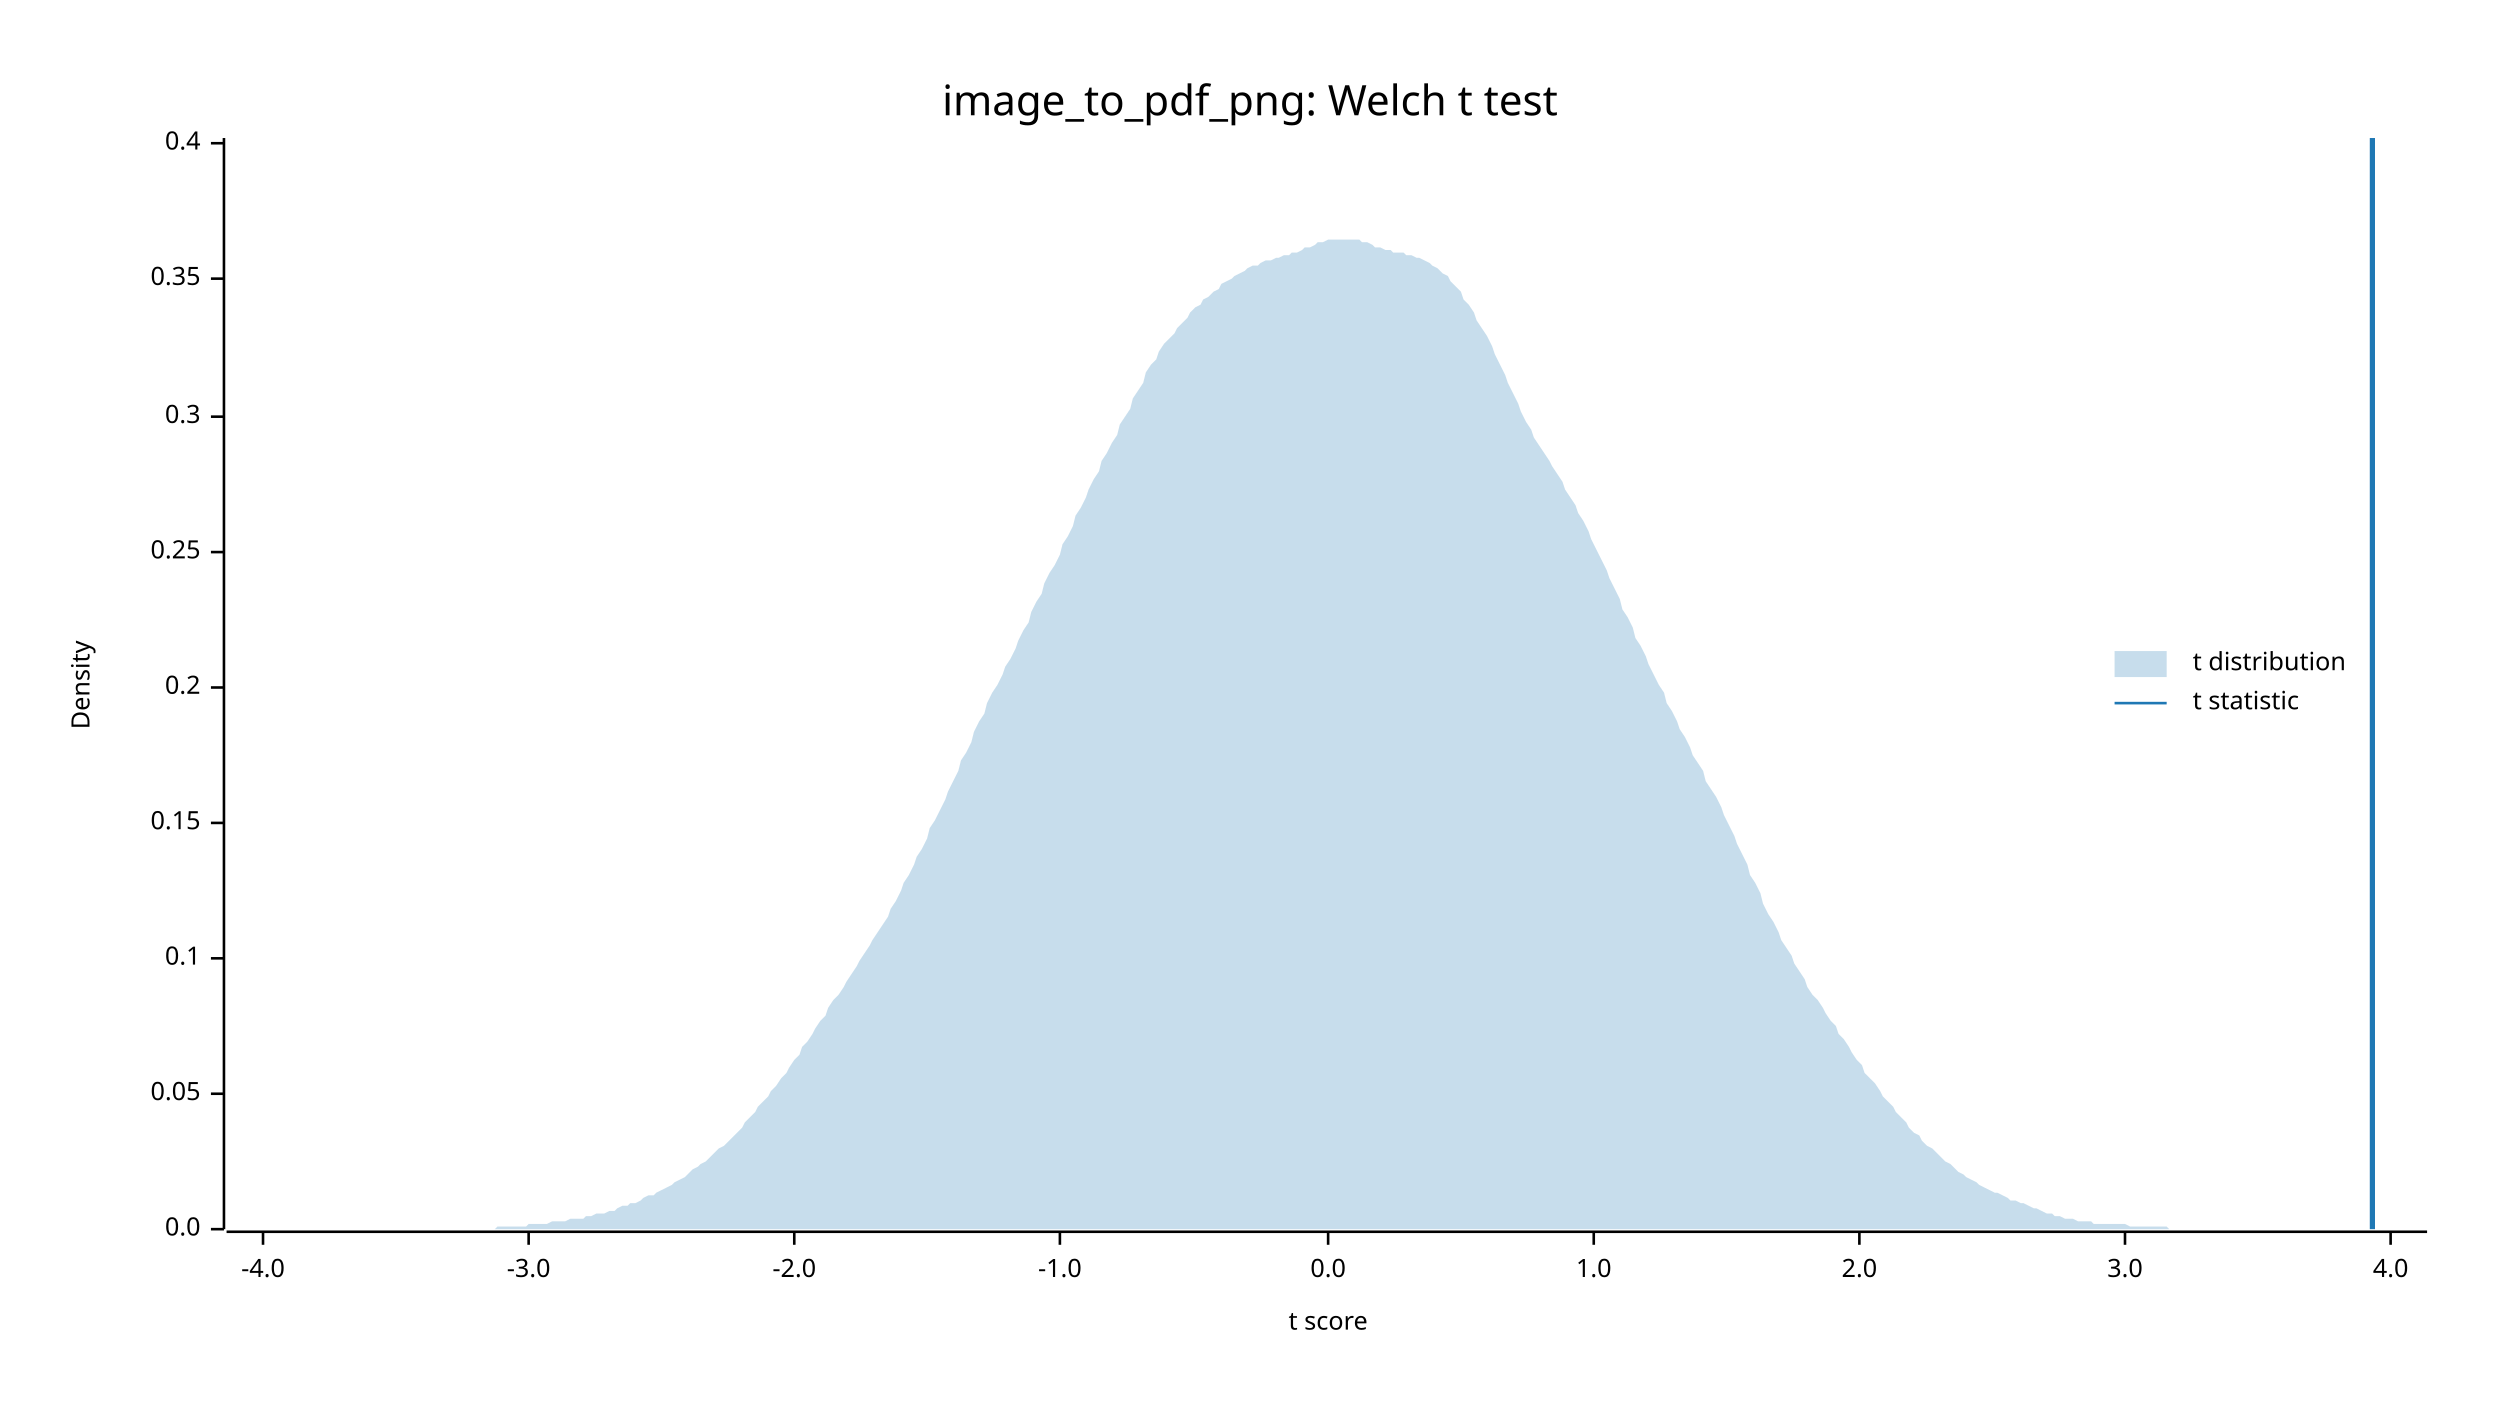
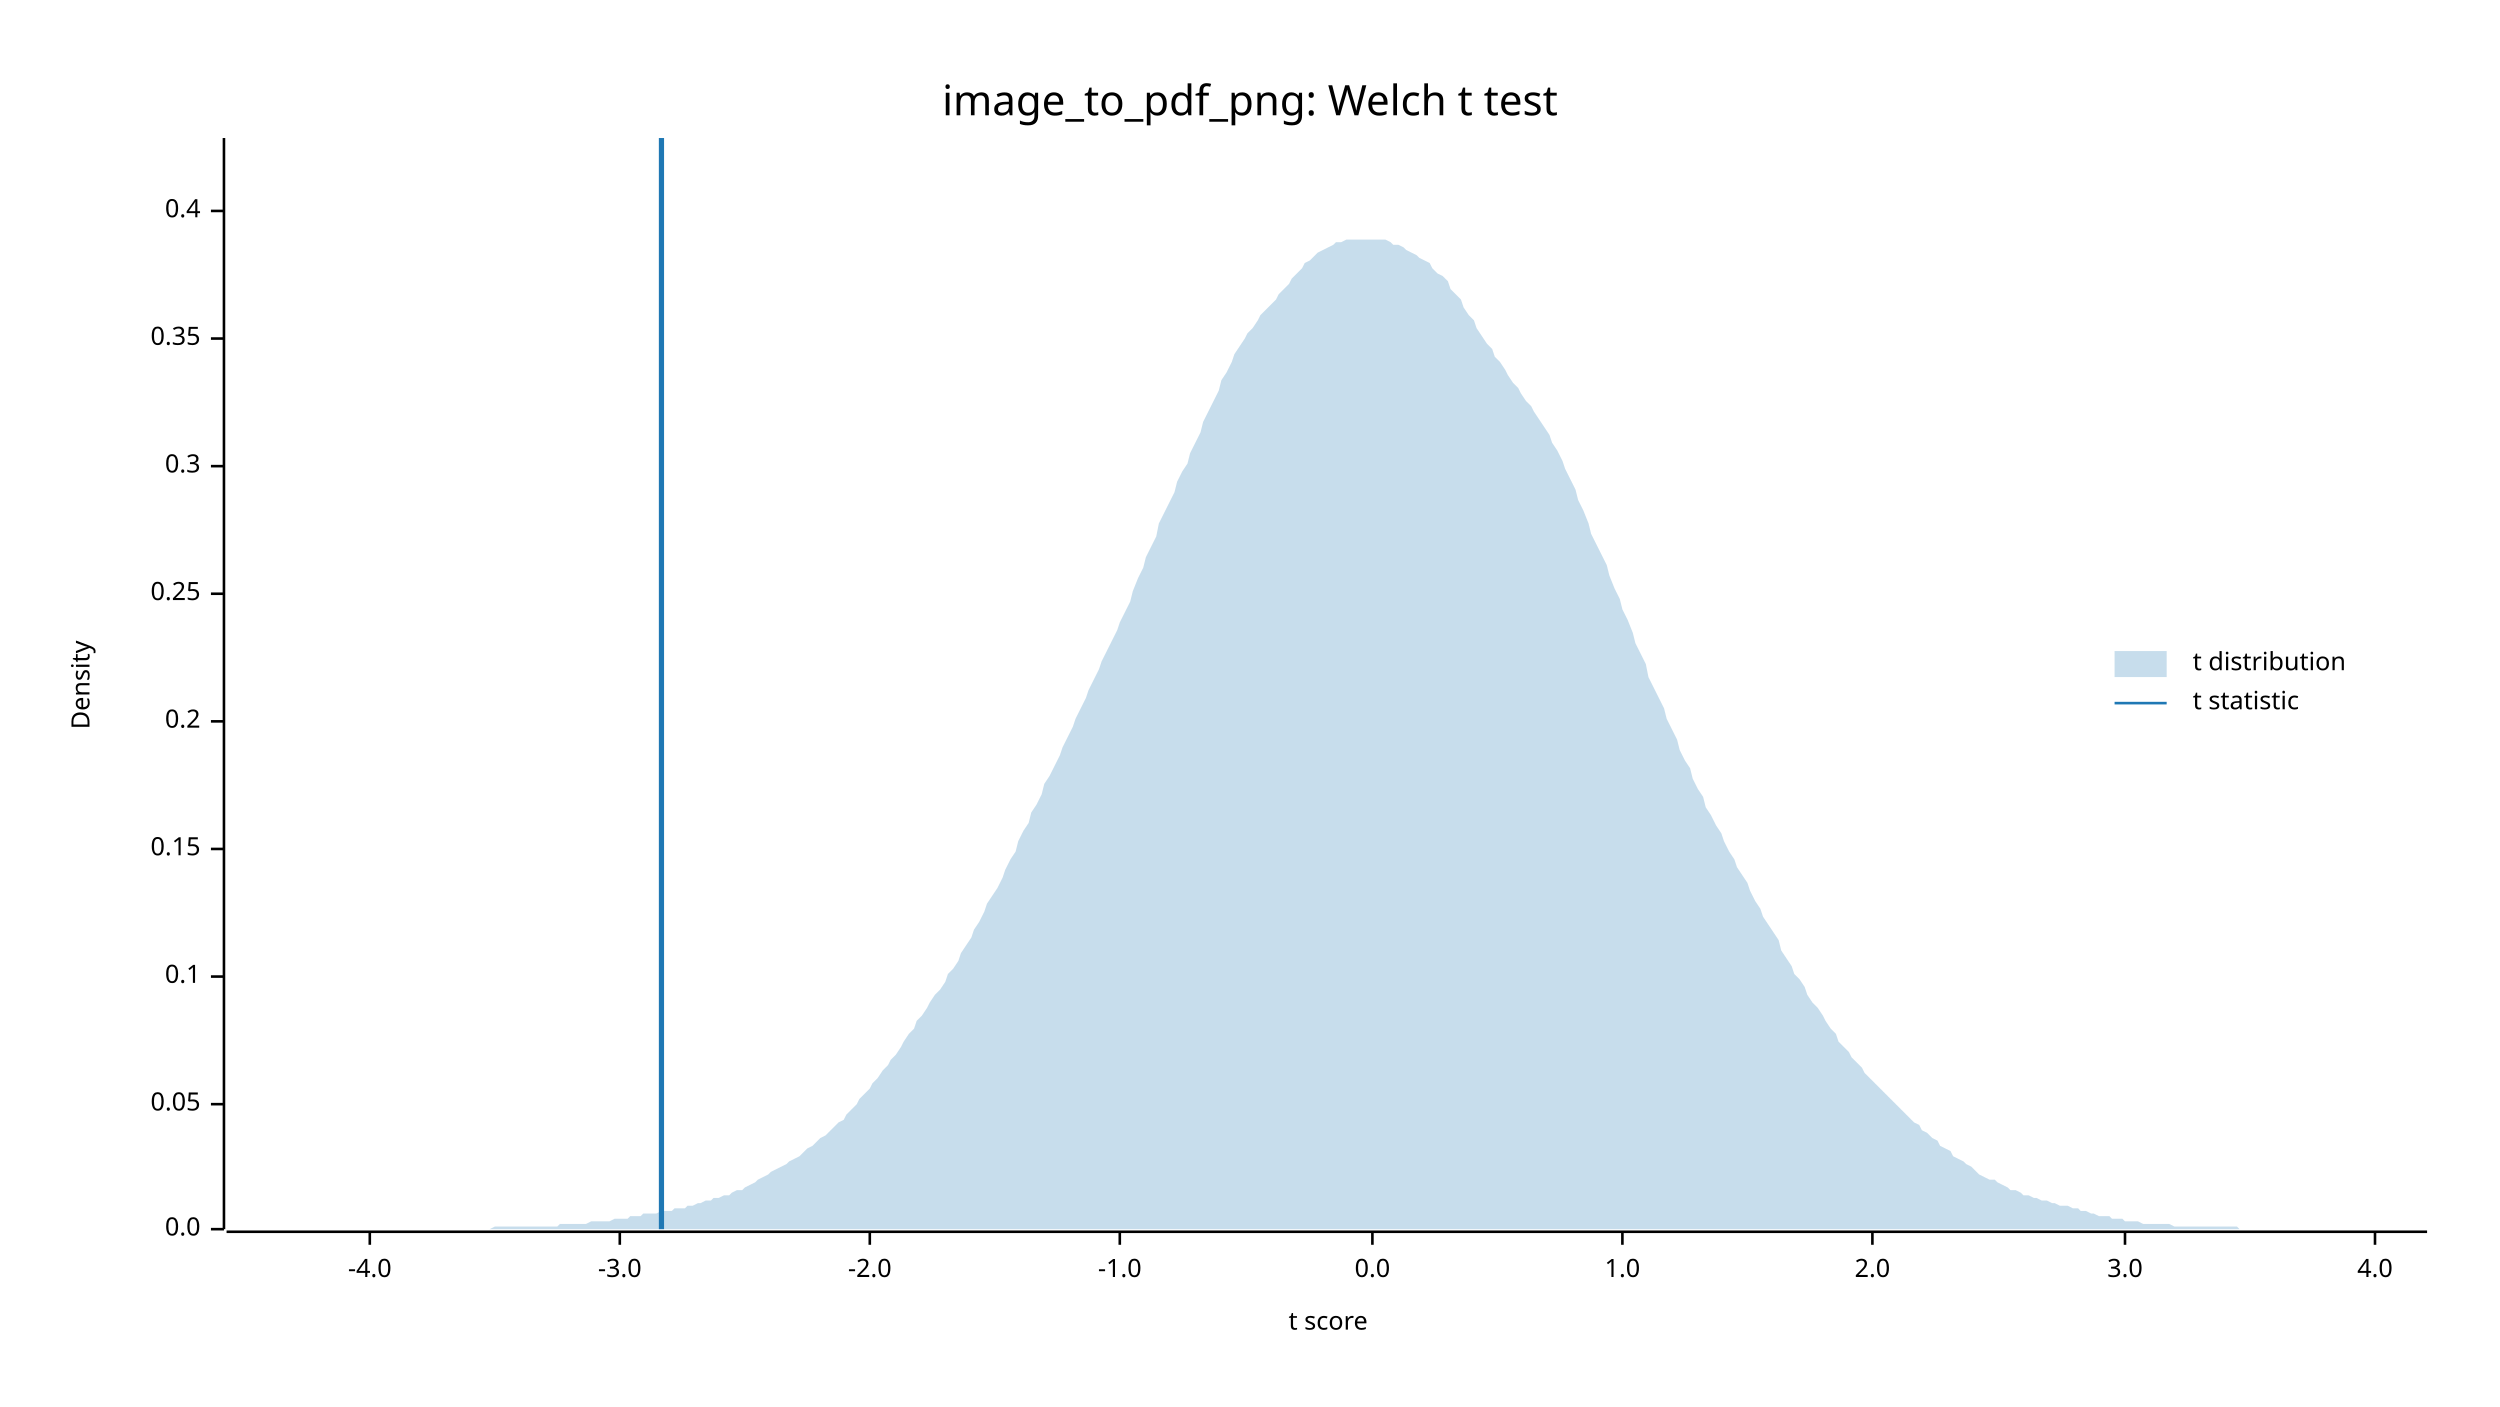
<svg xmlns="http://www.w3.org/2000/svg" width="960" height="540" viewBox="0 0 960 540">
  <text x="480" y="32" dy="0.76em" text-anchor="middle" font-family="sans-serif" font-size="16.129" opacity="1" fill="#000000">
image_to_pdf_png: Welch t test
</text>
  <text x="27" y="263" dy="0.76em" text-anchor="middle" font-family="sans-serif" font-size="9.677" opacity="1" fill="#000000" transform="rotate(270, 27, 263)">
Density
</text>
  <text x="510" y="513" dy="-0.5ex" text-anchor="middle" font-family="sans-serif" font-size="9.677" opacity="1" fill="#000000">
t score
</text>
  <polyline fill="none" opacity="1" stroke="#000000" stroke-width="1" points="86,53 86,472 " />
  <text x="77" y="472" dy="0.5ex" text-anchor="end" font-family="sans-serif" font-size="9.677" opacity="1" fill="#000000">
0.0
</text>
  <polyline fill="none" opacity="1" stroke="#000000" stroke-width="1" points="81,472 86,472 " />
-   <text x="77" y="420" dy="0.5ex" text-anchor="end" font-family="sans-serif" font-size="9.677" opacity="1" fill="#000000">
+   <text x="77" y="424" dy="0.5ex" text-anchor="end" font-family="sans-serif" font-size="9.677" opacity="1" fill="#000000">
0.05
</text>
-   <polyline fill="none" opacity="1" stroke="#000000" stroke-width="1" points="81,420 86,420 " />
-   <text x="77" y="368" dy="0.5ex" text-anchor="end" font-family="sans-serif" font-size="9.677" opacity="1" fill="#000000">
+   <polyline fill="none" opacity="1" stroke="#000000" stroke-width="1" points="81,424 86,424 " />
+   <text x="77" y="375" dy="0.5ex" text-anchor="end" font-family="sans-serif" font-size="9.677" opacity="1" fill="#000000">
0.1
</text>
-   <polyline fill="none" opacity="1" stroke="#000000" stroke-width="1" points="81,368 86,368 " />
-   <text x="77" y="316" dy="0.5ex" text-anchor="end" font-family="sans-serif" font-size="9.677" opacity="1" fill="#000000">
+   <polyline fill="none" opacity="1" stroke="#000000" stroke-width="1" points="81,375 86,375 " />
+   <text x="77" y="326" dy="0.5ex" text-anchor="end" font-family="sans-serif" font-size="9.677" opacity="1" fill="#000000">
0.15
</text>
-   <polyline fill="none" opacity="1" stroke="#000000" stroke-width="1" points="81,316 86,316 " />
-   <text x="77" y="264" dy="0.5ex" text-anchor="end" font-family="sans-serif" font-size="9.677" opacity="1" fill="#000000">
+   <polyline fill="none" opacity="1" stroke="#000000" stroke-width="1" points="81,326 86,326 " />
+   <text x="77" y="277" dy="0.5ex" text-anchor="end" font-family="sans-serif" font-size="9.677" opacity="1" fill="#000000">
0.2
</text>
-   <polyline fill="none" opacity="1" stroke="#000000" stroke-width="1" points="81,264 86,264 " />
-   <text x="77" y="212" dy="0.5ex" text-anchor="end" font-family="sans-serif" font-size="9.677" opacity="1" fill="#000000">
+   <polyline fill="none" opacity="1" stroke="#000000" stroke-width="1" points="81,277 86,277 " />
+   <text x="77" y="228" dy="0.5ex" text-anchor="end" font-family="sans-serif" font-size="9.677" opacity="1" fill="#000000">
0.25
</text>
-   <polyline fill="none" opacity="1" stroke="#000000" stroke-width="1" points="81,212 86,212 " />
-   <text x="77" y="160" dy="0.5ex" text-anchor="end" font-family="sans-serif" font-size="9.677" opacity="1" fill="#000000">
+   <polyline fill="none" opacity="1" stroke="#000000" stroke-width="1" points="81,228 86,228 " />
+   <text x="77" y="179" dy="0.5ex" text-anchor="end" font-family="sans-serif" font-size="9.677" opacity="1" fill="#000000">
0.3
</text>
-   <polyline fill="none" opacity="1" stroke="#000000" stroke-width="1" points="81,160 86,160 " />
-   <text x="77" y="107" dy="0.5ex" text-anchor="end" font-family="sans-serif" font-size="9.677" opacity="1" fill="#000000">
+   <polyline fill="none" opacity="1" stroke="#000000" stroke-width="1" points="81,179 86,179 " />
+   <text x="77" y="130" dy="0.5ex" text-anchor="end" font-family="sans-serif" font-size="9.677" opacity="1" fill="#000000">
0.35
</text>
-   <polyline fill="none" opacity="1" stroke="#000000" stroke-width="1" points="81,107 86,107 " />
-   <text x="77" y="55" dy="0.5ex" text-anchor="end" font-family="sans-serif" font-size="9.677" opacity="1" fill="#000000">
+   <polyline fill="none" opacity="1" stroke="#000000" stroke-width="1" points="81,130 86,130 " />
+   <text x="77" y="81" dy="0.5ex" text-anchor="end" font-family="sans-serif" font-size="9.677" opacity="1" fill="#000000">
0.4
</text>
-   <polyline fill="none" opacity="1" stroke="#000000" stroke-width="1" points="81,55 86,55 " />
+   <polyline fill="none" opacity="1" stroke="#000000" stroke-width="1" points="81,81 86,81 " />
  <polyline fill="none" opacity="1" stroke="#000000" stroke-width="1" points="87,473 932,473 " />
-   <text x="101" y="483" dy="0.76em" text-anchor="middle" font-family="sans-serif" font-size="9.677" opacity="1" fill="#000000">
+   <text x="142" y="483" dy="0.76em" text-anchor="middle" font-family="sans-serif" font-size="9.677" opacity="1" fill="#000000">
-4.0
</text>
-   <polyline fill="none" opacity="1" stroke="#000000" stroke-width="1" points="101,473 101,478 " />
-   <text x="203" y="483" dy="0.76em" text-anchor="middle" font-family="sans-serif" font-size="9.677" opacity="1" fill="#000000">
+   <polyline fill="none" opacity="1" stroke="#000000" stroke-width="1" points="142,473 142,478 " />
+   <text x="238" y="483" dy="0.76em" text-anchor="middle" font-family="sans-serif" font-size="9.677" opacity="1" fill="#000000">
-3.0
</text>
-   <polyline fill="none" opacity="1" stroke="#000000" stroke-width="1" points="203,473 203,478 " />
-   <text x="305" y="483" dy="0.76em" text-anchor="middle" font-family="sans-serif" font-size="9.677" opacity="1" fill="#000000">
+   <polyline fill="none" opacity="1" stroke="#000000" stroke-width="1" points="238,473 238,478 " />
+   <text x="334" y="483" dy="0.76em" text-anchor="middle" font-family="sans-serif" font-size="9.677" opacity="1" fill="#000000">
-2.0
</text>
-   <polyline fill="none" opacity="1" stroke="#000000" stroke-width="1" points="305,473 305,478 " />
-   <text x="407" y="483" dy="0.76em" text-anchor="middle" font-family="sans-serif" font-size="9.677" opacity="1" fill="#000000">
+   <polyline fill="none" opacity="1" stroke="#000000" stroke-width="1" points="334,473 334,478 " />
+   <text x="430" y="483" dy="0.76em" text-anchor="middle" font-family="sans-serif" font-size="9.677" opacity="1" fill="#000000">
-1.0
</text>
-   <polyline fill="none" opacity="1" stroke="#000000" stroke-width="1" points="407,473 407,478 " />
-   <text x="510" y="483" dy="0.76em" text-anchor="middle" font-family="sans-serif" font-size="9.677" opacity="1" fill="#000000">
+   <polyline fill="none" opacity="1" stroke="#000000" stroke-width="1" points="430,473 430,478 " />
+   <text x="527" y="483" dy="0.76em" text-anchor="middle" font-family="sans-serif" font-size="9.677" opacity="1" fill="#000000">
0.0
</text>
-   <polyline fill="none" opacity="1" stroke="#000000" stroke-width="1" points="510,473 510,478 " />
-   <text x="612" y="483" dy="0.76em" text-anchor="middle" font-family="sans-serif" font-size="9.677" opacity="1" fill="#000000">
+   <polyline fill="none" opacity="1" stroke="#000000" stroke-width="1" points="527,473 527,478 " />
+   <text x="623" y="483" dy="0.76em" text-anchor="middle" font-family="sans-serif" font-size="9.677" opacity="1" fill="#000000">
1.0
</text>
-   <polyline fill="none" opacity="1" stroke="#000000" stroke-width="1" points="612,473 612,478 " />
-   <text x="714" y="483" dy="0.76em" text-anchor="middle" font-family="sans-serif" font-size="9.677" opacity="1" fill="#000000">
+   <polyline fill="none" opacity="1" stroke="#000000" stroke-width="1" points="623,473 623,478 " />
+   <text x="719" y="483" dy="0.76em" text-anchor="middle" font-family="sans-serif" font-size="9.677" opacity="1" fill="#000000">
2.0
</text>
-   <polyline fill="none" opacity="1" stroke="#000000" stroke-width="1" points="714,473 714,478 " />
+   <polyline fill="none" opacity="1" stroke="#000000" stroke-width="1" points="719,473 719,478 " />
  <text x="816" y="483" dy="0.76em" text-anchor="middle" font-family="sans-serif" font-size="9.677" opacity="1" fill="#000000">
3.0
</text>
  <polyline fill="none" opacity="1" stroke="#000000" stroke-width="1" points="816,473 816,478 " />
-   <text x="918" y="483" dy="0.76em" text-anchor="middle" font-family="sans-serif" font-size="9.677" opacity="1" fill="#000000">
+   <text x="912" y="483" dy="0.76em" text-anchor="middle" font-family="sans-serif" font-size="9.677" opacity="1" fill="#000000">
4.0
</text>
-   <polyline fill="none" opacity="1" stroke="#000000" stroke-width="1" points="918,473 918,478 " />
-   <polygon opacity="0.25" fill="#1F78B4" points="87,472 88,472 90,472 92,472 93,472 95,472 97,472 98,472 100,472 102,472 103,472 105,472 107,472 109,472 110,472 112,472 114,472 115,472 117,472 119,472 120,472 122,472 124,472 125,472 127,472 129,472 131,472 132,472 134,472 136,472 137,472 139,472 141,472 142,472 144,472 146,472 147,472 149,472 151,472 153,472 154,472 156,472 158,472 159,472 161,472 163,472 164,472 166,472 168,472 169,472 171,472 173,472 175,472 176,472 178,472 180,472 181,472 183,472 185,472 186,472 188,472 190,472 191,471 193,471 195,471 197,471 198,471 200,471 202,471 203,470 205,470 207,470 208,470 210,470 212,469 214,469 215,469 217,469 219,468 220,468 222,468 224,468 225,467 227,467 229,466 230,466 232,466 234,465 236,465 237,464 239,463 241,463 242,462 244,462 246,461 247,460 249,459 251,459 252,458 254,457 256,456 258,455 259,454 261,453 263,452 264,451 266,449 268,448 269,447 271,446 273,444 274,443 276,441 278,440 280,438 281,437 283,435 285,433 286,431 288,429 290,427 291,425 293,423 295,421 296,419 298,417 300,414 302,412 303,410 305,407 307,405 308,402 310,400 312,397 313,395 315,392 317,390 318,387 320,384 322,382 324,379 325,377 327,374 329,371 330,369 332,366 334,363 335,361 337,358 339,355 341,352 342,349 344,346 346,342 347,339 349,336 351,332 352,329 354,326 356,322 357,318 359,315 361,311 363,307 364,304 366,300 368,296 369,292 371,289 373,285 374,281 376,277 378,274 379,270 381,266 383,263 385,259 386,256 388,253 390,249 391,246 393,242 395,239 396,235 398,231 400,228 401,224 403,220 405,217 407,213 408,209 410,206 412,202 413,198 415,195 417,191 418,188 420,184 422,181 423,177 425,174 427,170 429,167 430,163 432,160 434,157 435,153 437,150 439,147 440,143 442,140 444,138 445,135 447,132 449,130 451,128 452,126 454,124 456,122 457,120 459,118 461,117 462,115 464,114 466,112 468,111 469,109 471,108 473,107 474,106 476,105 478,104 479,103 481,102 483,102 484,101 486,100 488,100 490,99 491,99 493,98 495,98 496,97 498,97 500,96 501,95 503,95 505,94 506,93 508,93 510,92 512,92 513,92 515,92 517,92 518,92 520,92 522,92 523,93 525,93 527,94 528,95 530,95 532,96 534,96 535,97 537,97 539,97 540,98 542,98 544,99 545,99 547,100 549,101 550,102 552,103 554,105 556,106 557,108 559,110 561,112 562,115 564,117 566,120 567,123 569,126 571,129 573,133 574,136 576,140 578,144 579,147 581,151 583,155 584,158 586,162 588,165 589,168 591,171 593,174 595,177 596,179 598,182 600,185 601,188 603,191 605,194 606,197 608,200 610,204 611,207 613,211 615,215 617,219 618,222 620,226 622,230 623,234 625,237 627,241 628,245 630,248 632,252 633,255 635,259 637,263 639,266 640,270 642,273 644,277 645,280 647,283 649,287 650,290 652,293 654,296 655,300 657,303 659,306 661,310 662,313 664,317 666,321 667,324 669,328 671,332 672,336 674,339 676,343 677,347 679,351 681,354 683,358 684,361 686,364 688,367 689,370 691,373 693,376 694,379 696,382 698,384 700,387 701,389 703,392 705,394 706,397 708,399 710,402 711,404 713,407 715,409 716,412 718,414 720,416 722,419 723,421 725,423 727,425 728,427 730,429 732,431 733,433 735,435 737,436 738,438 740,440 742,441 744,443 745,444 747,446 749,447 750,448 752,450 754,451 755,452 757,453 759,454 760,455 762,456 764,457 766,458 767,458 769,459 771,460 772,461 774,461 776,462 777,462 779,463 781,464 782,464 784,465 786,466 788,466 789,467 791,467 793,468 794,468 796,468 798,469 799,469 801,469 803,469 804,470 806,470 808,470 810,470 811,470 813,470 815,470 816,470 818,471 820,471 821,471 823,471 825,471 827,471 828,471 830,471 832,471 833,472 835,472 837,472 838,472 840,472 842,472 843,472 845,472 847,472 849,472 850,472 852,472 854,472 855,472 857,472 859,472 860,472 862,472 864,472 865,472 867,472 869,472 871,472 872,472 874,472 876,472 877,472 879,472 881,472 882,472 884,472 886,472 887,472 889,472 891,472 893,472 894,472 896,472 898,472 899,472 901,472 903,472 904,472 906,472 908,472 909,472 911,472 913,472 915,472 916,472 918,472 920,472 921,472 923,472 925,472 926,472 928,472 930,472 932,472 932,472 87,472 " />
-   <polyline fill="none" opacity="1" stroke="#1F78B4" stroke-width="2" points="911,472 911,53 " />
+   <polyline fill="none" opacity="1" stroke="#000000" stroke-width="1" points="912,473 912,478 " />
+   <polygon opacity="0.25" fill="#1F78B4" points="87,472 88,472 90,472 92,472 93,472 95,472 97,472 98,472 100,472 102,472 103,472 105,472 107,472 109,472 110,472 112,472 114,472 115,472 117,472 119,472 120,472 122,472 124,472 125,472 127,472 129,472 131,472 132,472 134,472 136,472 137,472 139,472 141,472 142,472 144,472 146,472 147,472 149,472 151,472 153,472 154,472 156,472 158,472 159,472 161,472 163,472 164,472 166,472 168,472 169,472 171,472 173,472 175,472 176,472 178,472 180,472 181,472 183,472 185,472 186,472 188,472 190,471 191,471 193,471 195,471 197,471 198,471 200,471 202,471 203,471 205,471 207,471 208,471 210,471 212,471 214,471 215,470 217,470 219,470 220,470 222,470 224,470 225,470 227,469 229,469 230,469 232,469 234,469 236,468 237,468 239,468 241,468 242,467 244,467 246,467 247,466 249,466 251,466 252,466 254,465 256,465 258,465 259,464 261,464 263,464 264,463 266,463 268,462 269,462 271,461 273,461 274,460 276,460 278,459 280,459 281,458 283,457 285,457 286,456 288,455 290,454 291,453 293,452 295,451 296,450 298,449 300,448 302,447 303,446 305,445 307,444 308,443 310,441 312,440 313,439 315,437 317,436 318,435 320,433 322,431 324,430 325,428 327,426 329,424 330,422 332,420 334,418 335,416 337,414 339,411 341,409 342,407 344,405 346,402 347,400 349,397 351,395 352,392 354,390 356,387 357,385 359,382 361,380 363,377 364,374 366,372 368,369 369,366 371,363 373,360 374,357 376,354 378,350 379,347 381,344 383,341 385,337 386,334 388,330 390,327 391,323 393,319 395,316 396,312 398,309 400,305 401,301 403,298 405,294 407,290 408,287 410,283 412,279 413,276 415,272 417,268 418,265 420,261 422,257 423,254 425,250 427,246 429,242 430,239 432,235 434,231 435,227 437,222 439,218 440,214 442,210 444,206 445,201 447,197 449,193 451,189 452,185 454,181 456,178 457,174 459,170 461,166 462,162 464,158 466,154 468,150 469,146 471,143 473,139 474,136 476,133 478,130 479,128 481,126 483,123 484,121 486,119 488,117 490,115 491,113 493,111 495,109 496,107 498,105 500,103 501,101 503,100 505,98 506,97 508,96 510,95 512,94 513,93 515,93 517,92 518,92 520,92 522,92 523,92 525,92 527,92 528,92 530,92 532,92 534,93 535,94 537,94 539,95 540,96 542,97 544,98 545,99 547,100 549,101 550,103 552,105 554,106 556,108 557,111 559,113 561,115 562,118 564,121 566,123 567,126 569,129 571,132 573,134 574,137 576,139 578,142 579,144 581,147 583,149 584,151 586,154 588,156 589,158 591,161 593,164 595,167 596,170 598,173 600,177 601,180 603,184 605,188 606,192 608,196 610,201 611,205 613,209 615,213 617,217 618,221 620,226 622,230 623,234 625,238 627,243 628,247 630,251 632,255 633,260 635,264 637,268 639,272 640,276 642,280 644,284 645,288 647,292 649,295 650,299 652,303 654,306 655,310 657,313 659,317 661,320 662,323 664,327 666,330 667,333 669,336 671,339 672,342 674,346 676,349 677,352 679,355 681,358 683,361 684,365 686,368 688,371 689,374 691,376 693,379 694,382 696,385 698,387 700,390 701,392 703,395 705,397 706,400 708,402 710,404 711,406 713,408 715,410 716,412 718,414 720,416 722,418 723,419 725,421 727,423 728,424 730,426 732,428 733,429 735,431 737,432 738,434 740,435 742,437 744,438 745,440 747,441 749,442 750,444 752,445 754,446 755,447 757,448 759,450 760,451 762,452 764,453 766,453 767,454 769,455 771,456 772,457 774,457 776,458 777,459 779,459 781,460 782,460 784,461 786,461 788,462 789,462 791,463 793,463 794,463 796,464 798,464 799,465 801,465 803,466 804,466 806,467 808,467 810,467 811,468 813,468 815,468 816,469 818,469 820,469 821,469 823,470 825,470 827,470 828,470 830,470 832,470 833,470 835,471 837,471 838,471 840,471 842,471 843,471 845,471 847,471 849,471 850,471 852,471 854,471 855,471 857,471 859,471 860,472 862,472 864,472 865,472 867,472 869,472 871,472 872,472 874,472 876,472 877,472 879,472 881,472 882,472 884,472 886,472 887,472 889,472 891,472 893,472 894,472 896,472 898,472 899,472 901,472 903,472 904,472 906,472 908,472 909,472 911,472 913,472 915,472 916,472 918,472 920,472 921,472 923,472 925,472 926,472 928,472 930,472 932,472 932,472 87,472 " />
+   <polyline fill="none" opacity="1" stroke="#1F78B4" stroke-width="2" points="254,472 254,53 " />
  <text x="842" y="250" dy="0.76em" text-anchor="start" font-family="sans-serif" font-size="9.677" opacity="1" fill="#000000">
t distribution
</text>
  <text x="842" y="265" dy="0.76em" text-anchor="start" font-family="sans-serif" font-size="9.677" opacity="1" fill="#000000">
t statistic
</text>
  <rect x="812" y="250" width="20" height="10" opacity="0.25" fill="#1F78B4" stroke="none" />
  <polyline fill="none" opacity="1" stroke="#1F78B4" stroke-width="1" points="812,270 832,270 " />
</svg>
